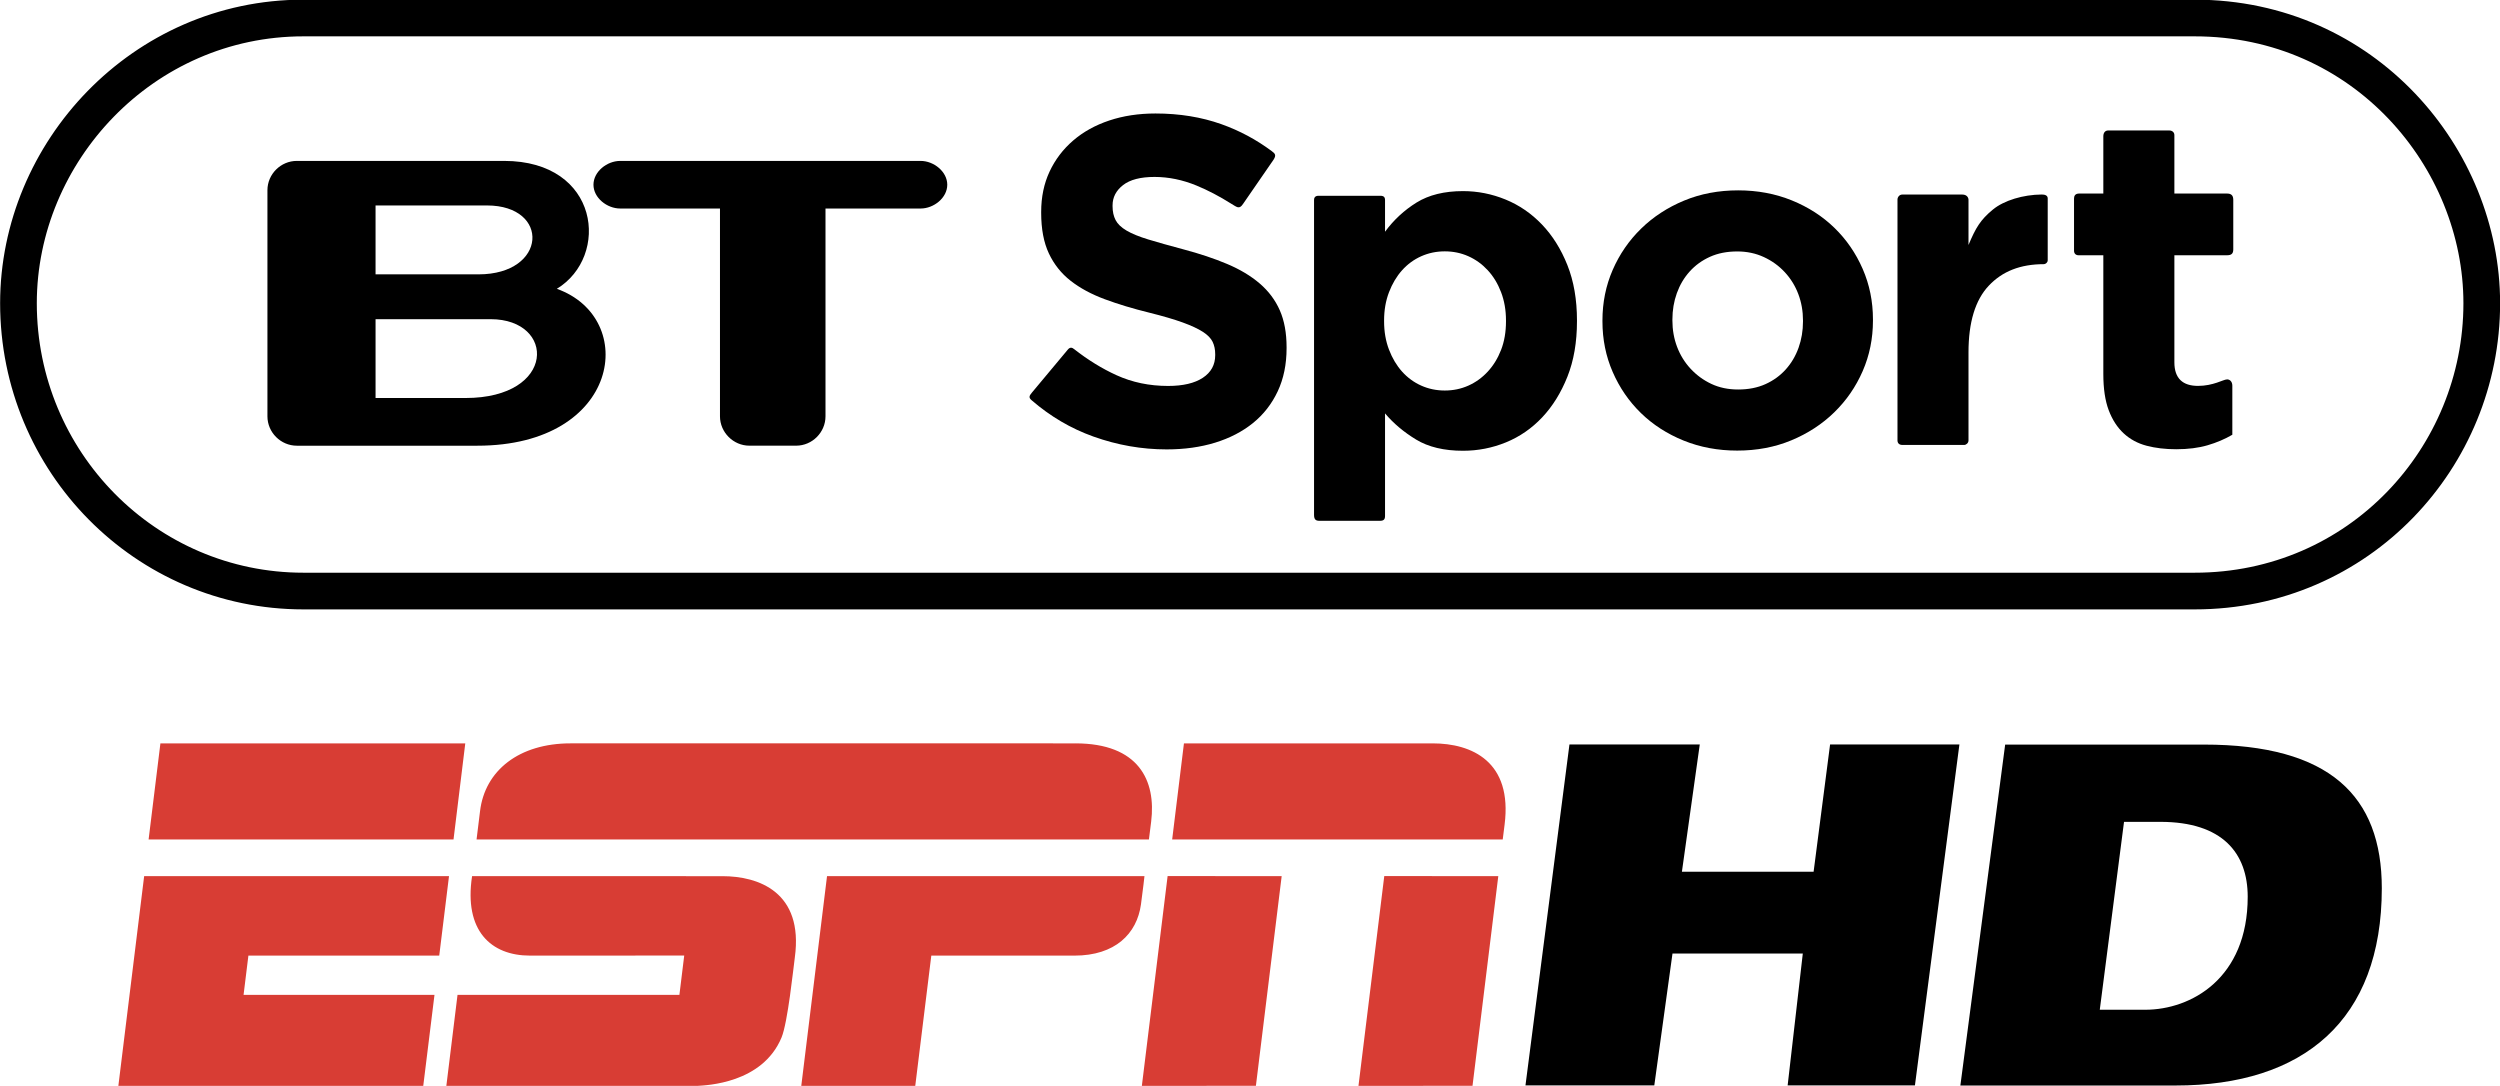
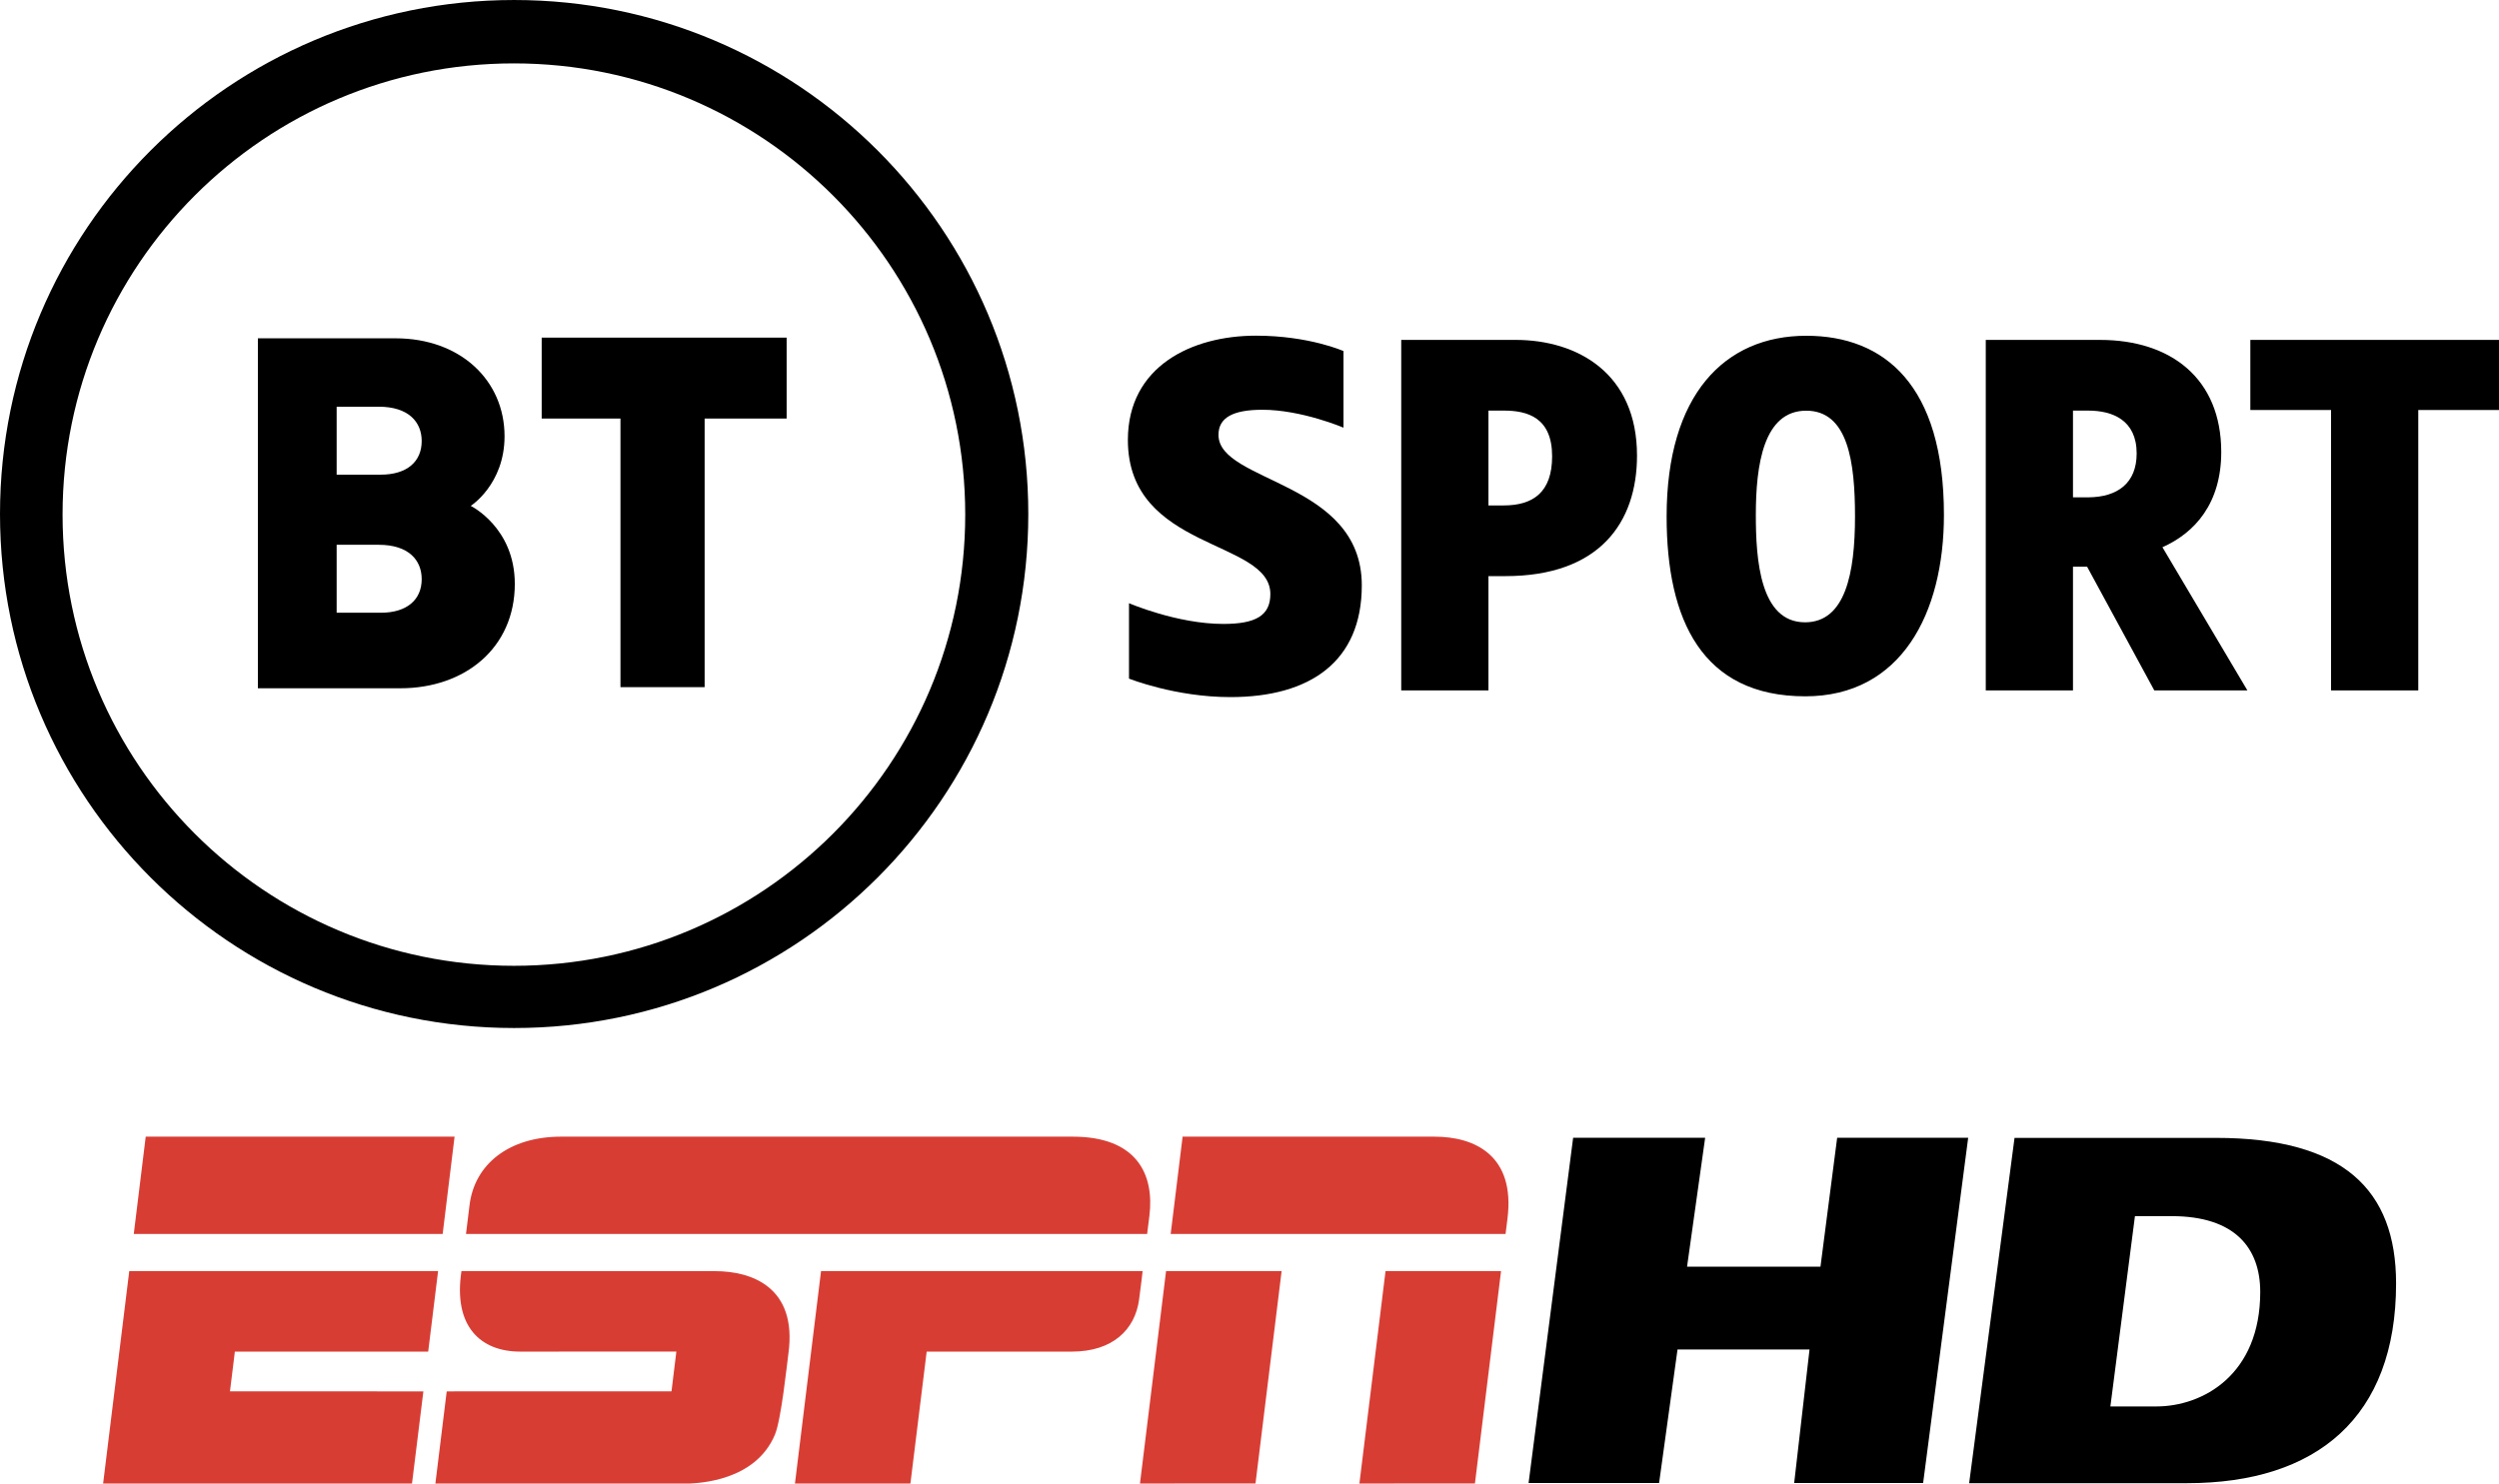
- <svg xmlns="http://www.w3.org/2000/svg" version="1.1" viewBox="0 0 1029.1 447">
-   <g transform="matrix(1.0291 0 0 1.0291 1316.8 -2889.3)">
-     <g transform="matrix(2.2785,0,0,2.2785,-1254.8,1308.4)">
-       <g transform="matrix(.12461 0 0 .12461 156.94 487.31)">
-         <path d="m465.9 1860.1v-1.325c-3.4e-4 -20.152-3.176-37.459-9.528-51.922-6.352-14.462-15.773-27.059-28.263-37.791-12.49-10.731-27.828-19.931-46.015-27.601-18.187-7.669-38.887-14.572-62.102-20.711-19.725-5.255-36.049-9.855-48.973-13.8-12.925-3.945-23.111-8.107-30.559-12.487-7.449-4.379-12.597-9.307-15.445-14.783-2.849-5.476-4.273-11.938-4.273-19.386v-1.325c-1.6e-4 -11.393 4.928-20.924 14.783-28.594 9.855-7.669 24.645-11.503 44.37-11.504 19.711 5e-4 39.425 4.056 59.143 12.166 15.917 6.548 32.124 15.018 48.621 25.413 8.315 4.84 11.383 8.675 16.876 0.509l42.953-62.291c4.191-6.442 2.279-8.693-2.484-12.155-21.725-16.194-45.323-28.83-70.793-37.909-28.27-10.076-59.274-15.114-93.012-15.114-23.656 7e-4 -45.343 3.287-65.06 9.859-19.718 6.573-36.697 15.994-50.939 28.263-14.242 12.27-25.307 26.839-33.197 43.708-7.89 16.87-11.835 35.822-11.835 56.856v1.303c0 22.787 3.614 41.85 10.842 57.187 7.228 15.338 17.418 28.156 30.57 38.452 13.152 10.297 29.148 18.952 47.99 25.966s39.87 13.37 63.085 19.066c19.283 4.814 34.949 9.411 46.998 13.79 12.048 4.38 21.469 8.762 28.263 13.149 6.793 4.386 11.396 9.097 13.81 14.131 2.414 5.035 3.62 10.842 3.621 17.421v1.325c-3.3e-4 13.573-5.807 24.194-17.421 31.863-11.614 7.669-27.939 11.504-48.973 11.504-26.29 3e-4 -50.501-5.038-72.632-15.114-20.413-9.294-40.354-21.571-59.823-36.832-2.679-2.23-5.599-3.042-8.663 0.582l-50.87 60.934c-3.6 4.319-4.747 6.821-0.25 10.586 26.307 22.767 55.331 39.821 87.07 51.162 33.739 12.055 68.139 18.083 103.2 18.083 24.98 0 47.766-3.179 68.36-9.538 20.593-6.359 38.339-15.562 53.236-27.611 14.897-12.048 26.507-26.945 34.832-44.691 8.324-17.745 12.486-38.011 12.486-60.798z" />
-         <path d="m875.01 1822.4v-1.326c-4.9e-4 -29.381-4.498-55.365-13.492-77.953-8.995-22.588-20.949-41.668-35.86-57.243-14.912-15.574-32.018-27.306-51.32-35.197-19.302-7.89-39.26-11.836-59.873-11.836-26.316 4e-4 -48.137 5.371-65.465 16.113-17.327 10.742-32.128 24.446-44.403 41.11v-44.56c0-4.158-1.739-6.097-6.818-6.097h-86.871c-5.933 0-6.319 4.024-6.319 6.24v443.27c0 7.091 2.852 8.413 7.828 8.413h85.075c5.123 0 7.105-1.921 7.105-6.76v-144.57c11.846 14.041 26.429 26.326 43.75 36.853 17.321 10.528 39.359 15.792 66.117 15.792 21.055 0 41.233-3.949 60.535-11.846 19.301-7.897 36.297-19.629 50.988-35.197 14.69-15.567 26.533-34.648 35.528-57.242 8.995-22.594 13.492-48.582 13.492-77.963zm-100.01 0c-3.5e-4 14.911-2.303 28.29-6.907 40.136-4.605 11.846-10.856 22.042-18.753 30.589-7.898 8.547-17 15.126-27.306 19.737-10.307 4.611-21.383 6.917-33.229 6.917-11.833 0-22.906-2.306-33.219-6.917-10.314-4.611-19.305-11.19-26.975-19.737-7.67-8.546-13.811-18.853-18.422-30.92-4.611-12.067-6.917-25.335-6.917-39.805v-1.326c-1.6e-4 -14.469 2.305-27.734 6.917-39.795 4.611-12.06 10.752-22.367 18.422-30.92 7.67-8.553 16.661-15.132 26.975-19.737 10.313-4.604 21.386-6.907 33.219-6.907 11.846 0 22.922 2.302 33.229 6.907 10.306 4.605 19.409 11.184 27.306 19.737 7.897 8.553 14.148 18.86 18.753 30.92 4.604 12.06 6.907 25.326 6.907 39.795z" />
-         <path d="m1292 1821.1v-1.324c-4e-4 -25.398-4.819-49.16-14.457-71.283-9.638-22.123-22.889-41.396-39.752-57.818-16.864-16.422-36.905-29.342-60.124-38.76-23.22-9.417-48.404-14.126-75.554-14.126-27.604 2e-4 -53.013 4.816-76.226 14.447-23.213 9.632-43.362 22.772-60.445 39.421-17.084 16.65-30.445 36.033-40.083 58.149-9.638 22.117-14.457 45.882-14.457 71.293v1.303c0 25.412 4.819 49.18 14.457 71.303 9.638 22.124 22.889 41.396 39.752 57.818s36.905 29.342 60.124 38.76c23.219 9.417 48.404 14.126 75.554 14.126 27.604 0 53.012-4.819 76.226-14.457 23.213-9.638 43.361-22.778 60.445-39.421s30.444-36.026 40.083-58.149c9.638-22.123 14.457-45.884 14.457-71.283zm-98.573 1.303c-2e-4 13.154-2.079 25.532-6.236 37.135-4.158 11.604-10.18 21.786-18.066 30.548-7.887 8.763-17.415 15.664-28.583 20.703-11.169 5.04-23.978 7.559-38.429 7.559-14.023 0-26.618-2.63-37.787-7.89-11.169-5.26-20.914-12.378-29.235-21.355-8.321-8.976-14.674-19.269-19.059-30.879-4.385-11.61-6.577-23.985-6.577-37.125v-1.324c0-13.14 2.082-25.512 6.246-37.115s10.189-21.786 18.077-30.549c7.887-8.762 17.414-15.663 28.583-20.703 11.168-5.039 23.978-7.559 38.429-7.559 13.581 2e-4 26.067 2.63 37.456 7.89 11.389 5.26 21.244 12.379 29.566 21.355 8.321 8.976 14.671 19.27 19.049 30.879 4.378 11.61 6.567 23.985 6.567 37.125z" />
-         <path d="m1538.2 1736.3v-87.159c0-4.366-4.053-5.523-8.491-5.496-25.871 0.184-52.982 8.183-68.83 21.261-17.548 14.481-24.184 25.738-34.28 49.866v-62.974c0.264-3.259-1.829-8.106-8.767-8.106h-84.5c-4.33 0-6.775 3.968-6.775 6.957v338.4c-0.315 4.787 2.251 7.409 7.034 7.409h86.984c2.577 0 6.024-2.586 6.024-6.393v-123.92c-2e-4 -42.566 9.543-73.938 28.631-94.117 19.087-20.178 44.367-30.268 77.708-30.268 2.153 0 5.262-2.337 5.262-5.467z" />
-         <path d="m1798.3 1982.1v-69.194c0-6.243-4.284-9.203-7.838-8.736-4.528 0-19.111 9.092-40.419 9.092-21.516 0-33.391-10.398-33.391-33.227v-150.8h73.867c6.255 0 9.107-2.02 9.107-8.287v-69.811c0-6.694-3.263-8.874-9.107-8.874h-73.867v-82.317c0-4.178-3.414-6.527-7.071-6.527h-86.225c-4.145 0-6.8 3.126-6.8 8.18v80.664h-33.941c-6.127 0-7.337 3.72-7.337 7.213v72.573c-0.262 4.411 2.14 7.186 6.475 7.186h34.803v167.25c0 20.632 2.525 37.642 7.576 51.033 5.051 13.39 12.077 24.255 21.08 32.595 9.002 8.34 19.757 14.157 32.263 17.453 12.506 3.296 26.442 4.944 41.809 4.944 16.679 0 31.386-1.865 44.12-5.596s24.366-8.671 34.896-14.82z" />
-         <g transform="matrix(9.6985,0,0,9.6985,8169.6,-4798.1)">
-           <path d="m-913.6 693.76h-13.056v-11.451h16.723c9.469 4e-3 9.559 11.451-3.667 11.451zm-13.056-27.971h16.18c9.226 0 8.771 10.009-1.228 10.009h-14.953v-10.009zm26.332 12.11c7.744-4.705 6.258-18.581-7.665-18.581h-30.103c-2.334 0-4.271 1.921-4.271 4.258v32.847c0 2.334 1.938 4.265 4.271 4.265h26.217c20.848 0 23.451-18.55 11.551-22.789" />
-           <path d="m-847.47 659.32h-43.655c-1.905 0-3.877 1.55-3.877 3.461 0 1.905 1.972 3.452 3.877 3.452h14.5v30.186c0 2.322 1.937 4.265 4.273 4.265h6.786c2.35 0 4.269-1.943 4.269-4.265v-30.186h13.828c1.896 0 3.861-1.546 3.861-3.452 0-1.911-1.965-3.461-3.861-3.461" />
-         </g>
-       </g>
-     </g>
-     <path d="m-1158.2 2814.8h756.48c67.946 0 114.86 56.06 114.86 114.1 0 61.581-48.957 115.12-114.86 115.12h-756.48c-63.091 0-113.98-51.653-113.98-115.12 0-60.484 49.709-114.1 113.98-114.1z" fill="none" stroke="#000" stroke-width="14.674" />
-   </g>
-   <g transform="matrix(1.8365 0 0 1.8365 -856.13 265.55)">
+ <svg xmlns="http://www.w3.org/2000/svg" width="970" height="576" version="1.1" viewBox="0 0 970 576">
+   <g transform="matrix(1.7543 0 0 1.7543 -824.32 402.68)">
    <g transform="matrix(.56205 0 0 .56205 492.65 21.828)" fill="#d83d34">
      <path transform="matrix(.8 0 0 .8 0 -1)" d="m225.63 1.685c-25.76-0.034-42.82 13.544-45.22 33.848-0.89 7.47-1.73 14.071-1.73 14.071h335.17s0.63-4.946 1.12-8.916c2.52-20.454-6.17-39-37.78-39v0.002s-237.98 0.009-251.56-0.006zm-204.55 0.006-5.883 47.914h152l5.86-47.914-151.98 4e-4zm510.23 0-5.87 47.914h164.78s0.2-1.733 0.93-7.373c4.01-31.45-16.28-40.541-35.87-40.541l-123.97 4e-4zm-8.14 66.157-12.84 104.57 56.85-0.02 12.85-104.53-56.86-0.022zm108 0-12.86 104.57 56.85-0.02 12.85-104.53-56.84-0.022zm-618.19 0.015-12.862 104.56h151.99l5.6-45.36-95.173-0.01 2.408-19.56h95.135l4.87-39.627h-151.96zm163.47 0c-4.17 27.29 9.49 39.627 28.85 39.627 10.53 0 76.9-0.03 76.9-0.03l-2.4 19.59-110.61 0.01-5.57 45.36s120.42 0.04 125.3 0c4.03-0.29 32.2-1.06 41.79-24.1 3.11-7.48 5.86-34.3 6.63-39.93 4.43-32.7-18.21-40.497-36.04-40.497-9.83 0-105.44-0.03-124.85-0.03zm176.94 0-12.84 104.56h56.82l8-64.93h71.37c20.24 0 31.12-10.882 33.14-25.496 1.02-7.373 1.75-14.131 1.75-14.131h-158.24z" fill="#d83d34" />
    </g>
    <path d="m808.1 98.685 9.857-76.409h29.209l-4.002 28.521h29.519l3.692-28.521h28.988l-9.968 76.409h-28.53l3.396-29.549h-29.209l-4.076 29.549z" stroke-width=".631" />
    <path d="m915.62 22.296-10.041 76.421h48.229c28.674 0 46.234-14.599 46.234-44.217 0-20.702-11.679-32.202-39.865-32.202h-44.557zm26.64 17.322h8.152c13.936 0 19.572 7.027 19.572 16.791 0 18.306-12.699 25.324-22.968 25.324h-10.189l5.434-42.115z" stroke-width=".631" />
  </g>
+   <g transform="matrix(1.3169 0 0 1.3169 481.42 427.89)">
+     <path d="m-214.03-324.92c-83.697 0-151.54 67.845-151.54 151.54s67.845 151.55 151.54 151.55c83.697 0 151.55-67.855 151.55-151.55-8e-6 -83.697-67.855-151.54-151.55-151.54zm-0.07 18.686c73.468 0 133.03 59.558 133.03 133.03 0 73.468-59.558 133.03-133.03 133.03-73.468 0-133.03-59.558-133.03-133.03 0-73.468 59.558-133.03 133.03-133.03z" />
+     <path d="m-289.56-225.18v103.18h41.983c19.081 0 33.744-11.913 33.744-30.782 0-16.641-12.991-22.989-12.991-22.989s9.969-6.366 9.969-20.524c0-16.445-12.984-28.883-32.133-28.883zm23.218 20.167h12.404c8.816 0 12.663 4.532 12.663 10.128 0 6.076-4.355 9.909-12.076 9.909h-12.991zm0 40.711h12.404c8.816 0 12.663 4.532 12.663 10.128 0 6.076-4.355 9.909-12.076 9.909h-12.991z" />
+     <path d="m-182.69-122.33v-79.195h-23.218v-23.854h72.198v23.854h-24.172v79.195z" />
+     <path d="m-32.798-147.08v22.231s13.604 5.452 29.879 5.452c23.526 0 38.737-10.484 38.737-32.953 0-30.842-42.241-30.175-42.241-44.366 0-4.994 4.13-7.397 12.933-7.397 11.548 0 23.912 5.276 23.912 5.276v-22.578s-10.142-4.542-25.821-4.542c-18.842 0-37.731 8.996-37.731 30.757 0 32.753 41.997 29.212 41.997 45.425 0 6.408-4.418 8.808-13.863 8.808-13.641 0-27.801-6.113-27.801-6.113z" />
+     <path d="m47.442-224.71v103.34h25.705v-33.694h4.975c27.685 0 38.814-15.741 38.814-35.536 0-24.194-17.467-34.11-35.8-34.11zm25.705 20.841h4.516c7.042 0 14.254 2.08 14.254 13.476 0 10.616-5.628 14.486-14.254 14.486h-4.516z" />
+     <path d="m166.82-225.93c-24.031 0-41.155 17.333-41.155 53.297 0 30.497 10.469 53.004 40.876 53.004 28.23 0 40.861-24.431 40.861-53.484 0-38.243-17.502-52.817-40.583-52.817zm-0.013 22.091c12.374 0 14.386 15.196 14.386 31.185 0 16.8-2.87 31.207-14.737 31.207-13.29 0-14.496-18.589-14.496-31.624 0-14.759 2.243-30.768 14.847-30.768z" />
+     <path d="m289.14-191.65c0-21.702-14.898-33.057-35.712-33.057h-33.694v103.34h25.705v-36.473h4.164l19.804 36.473h27.441l-25.041-42.216c9.551-4.237 17.333-12.931 17.333-28.066zm-43.701-12.216h4.516c7.042 0 14.254 2.734 14.254 12.639 0 8.73-5.629 12.876-14.254 12.935h-4.516z" />
+     <path d="m321.51-121.37v-82.671h-23.794v-20.668h73.293v20.668h-23.794v82.671z" />
+   </g>
</svg>
